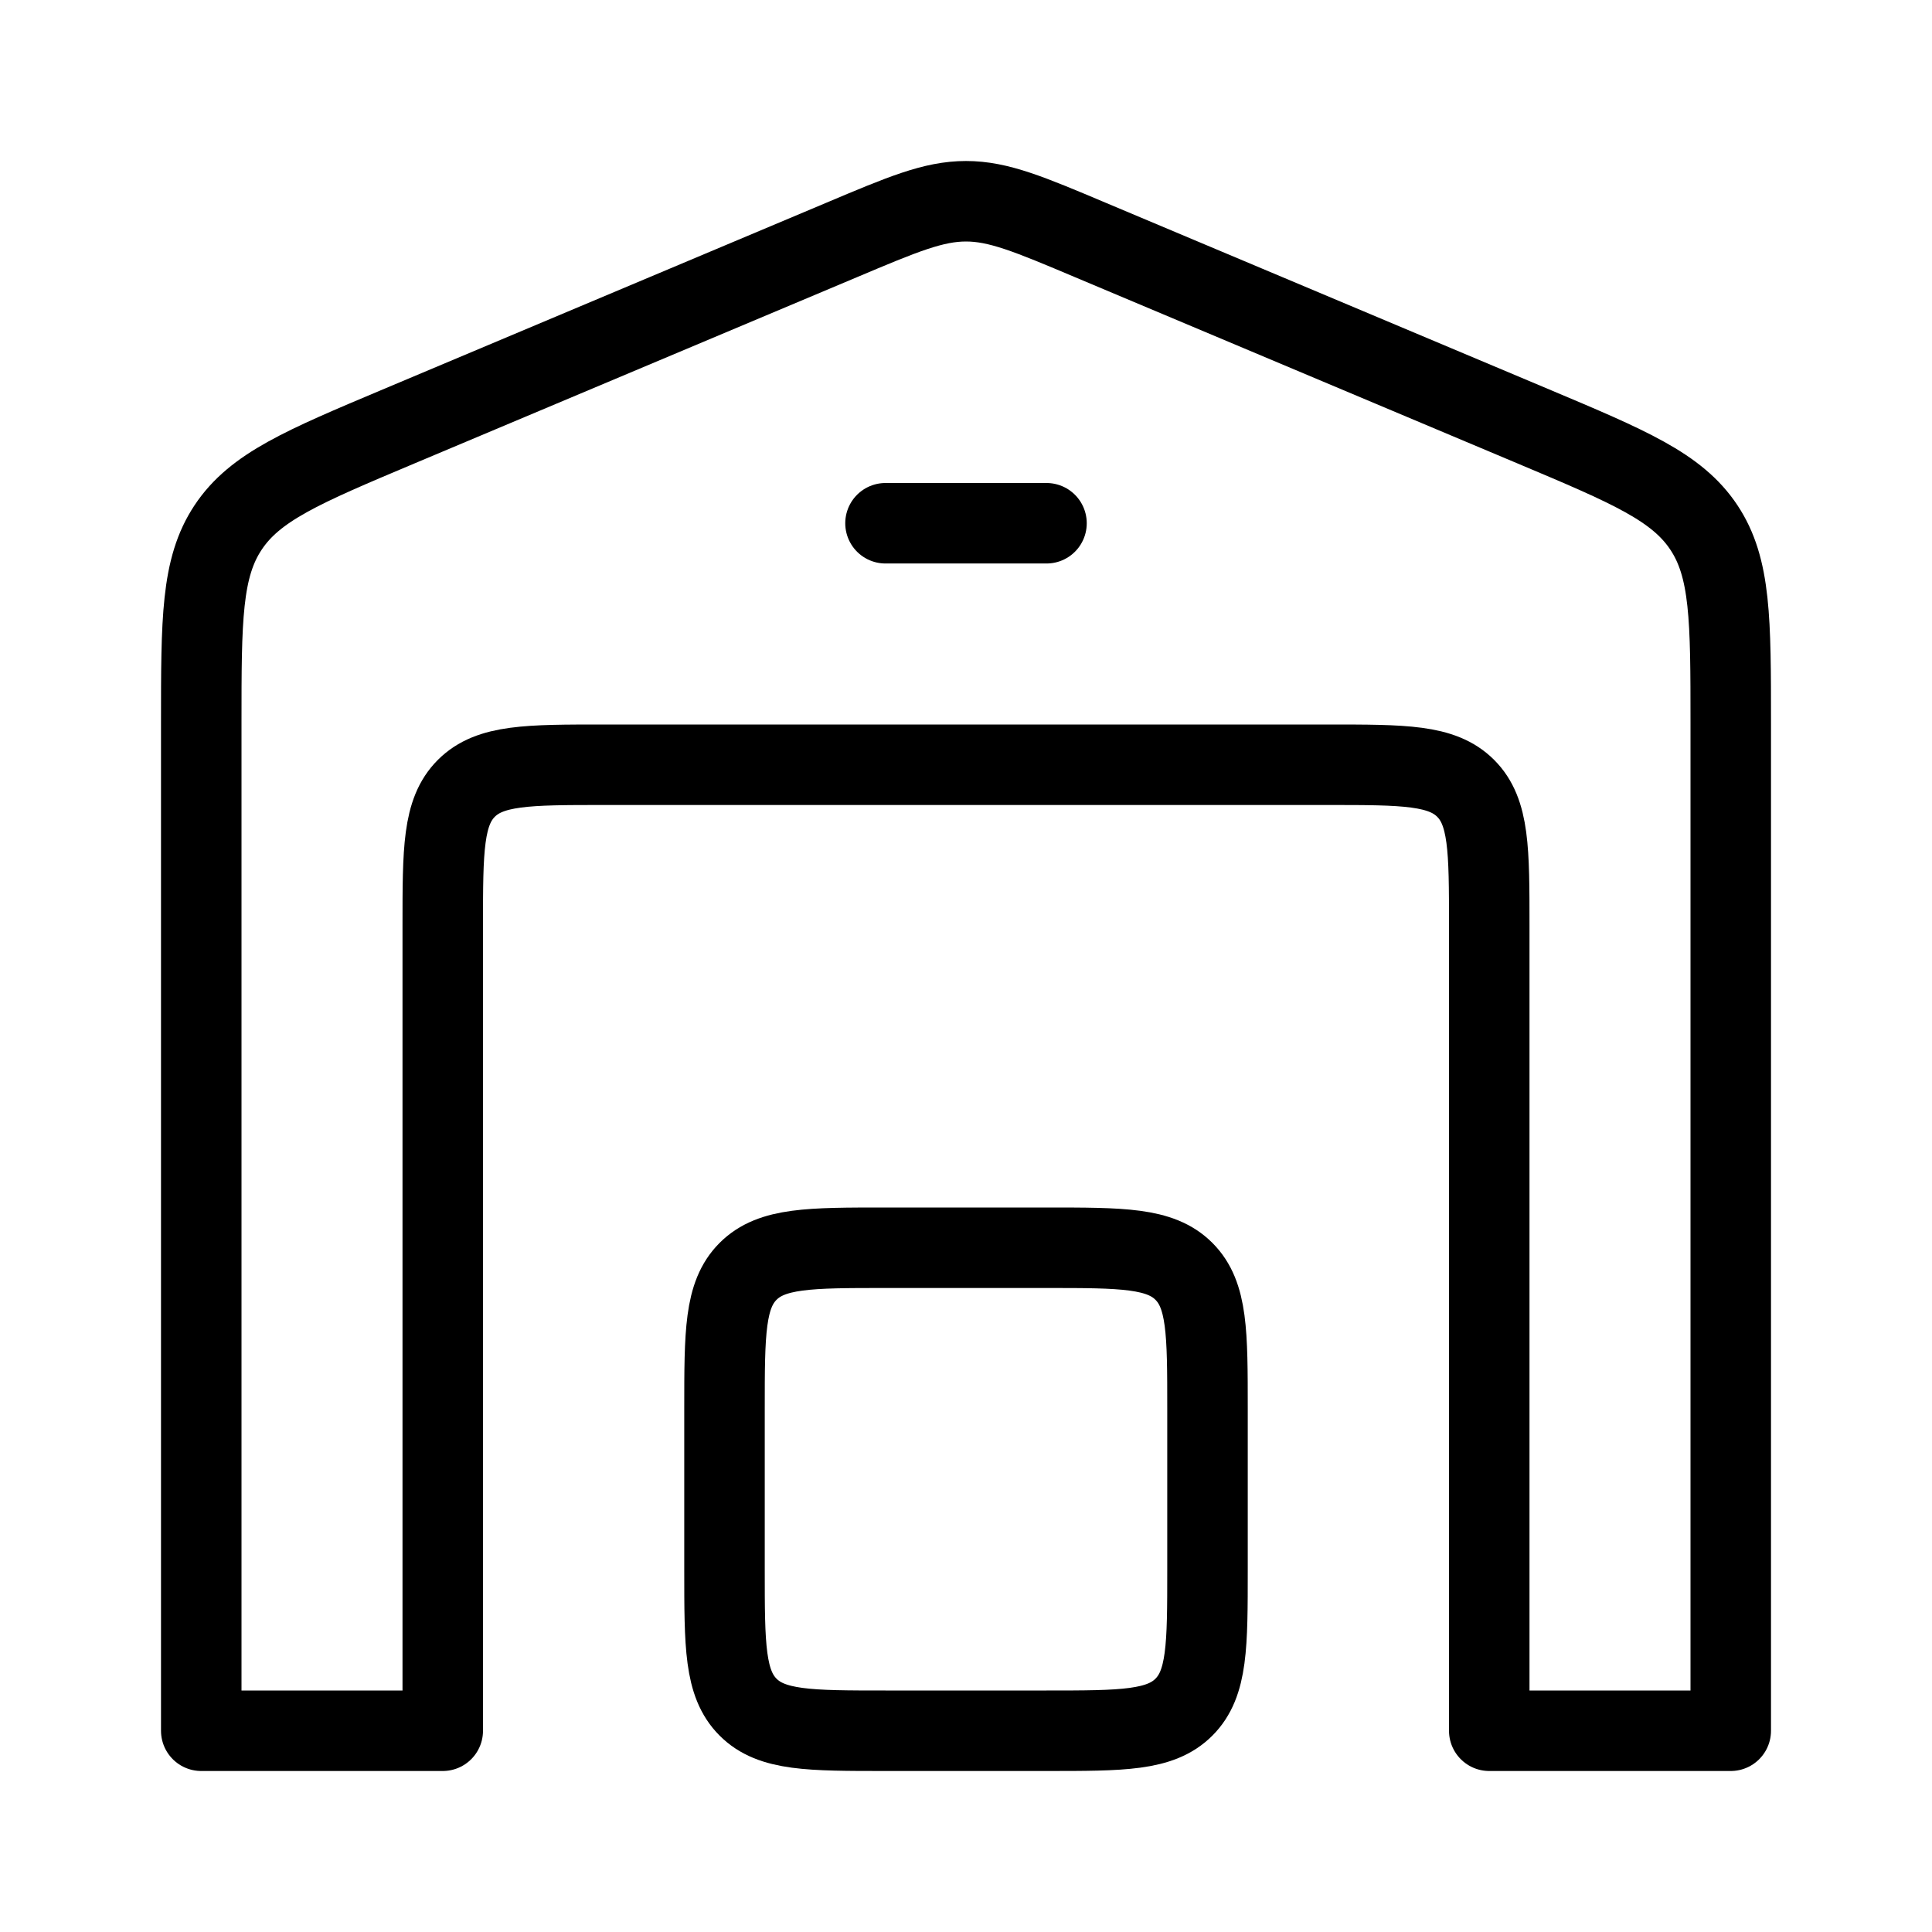
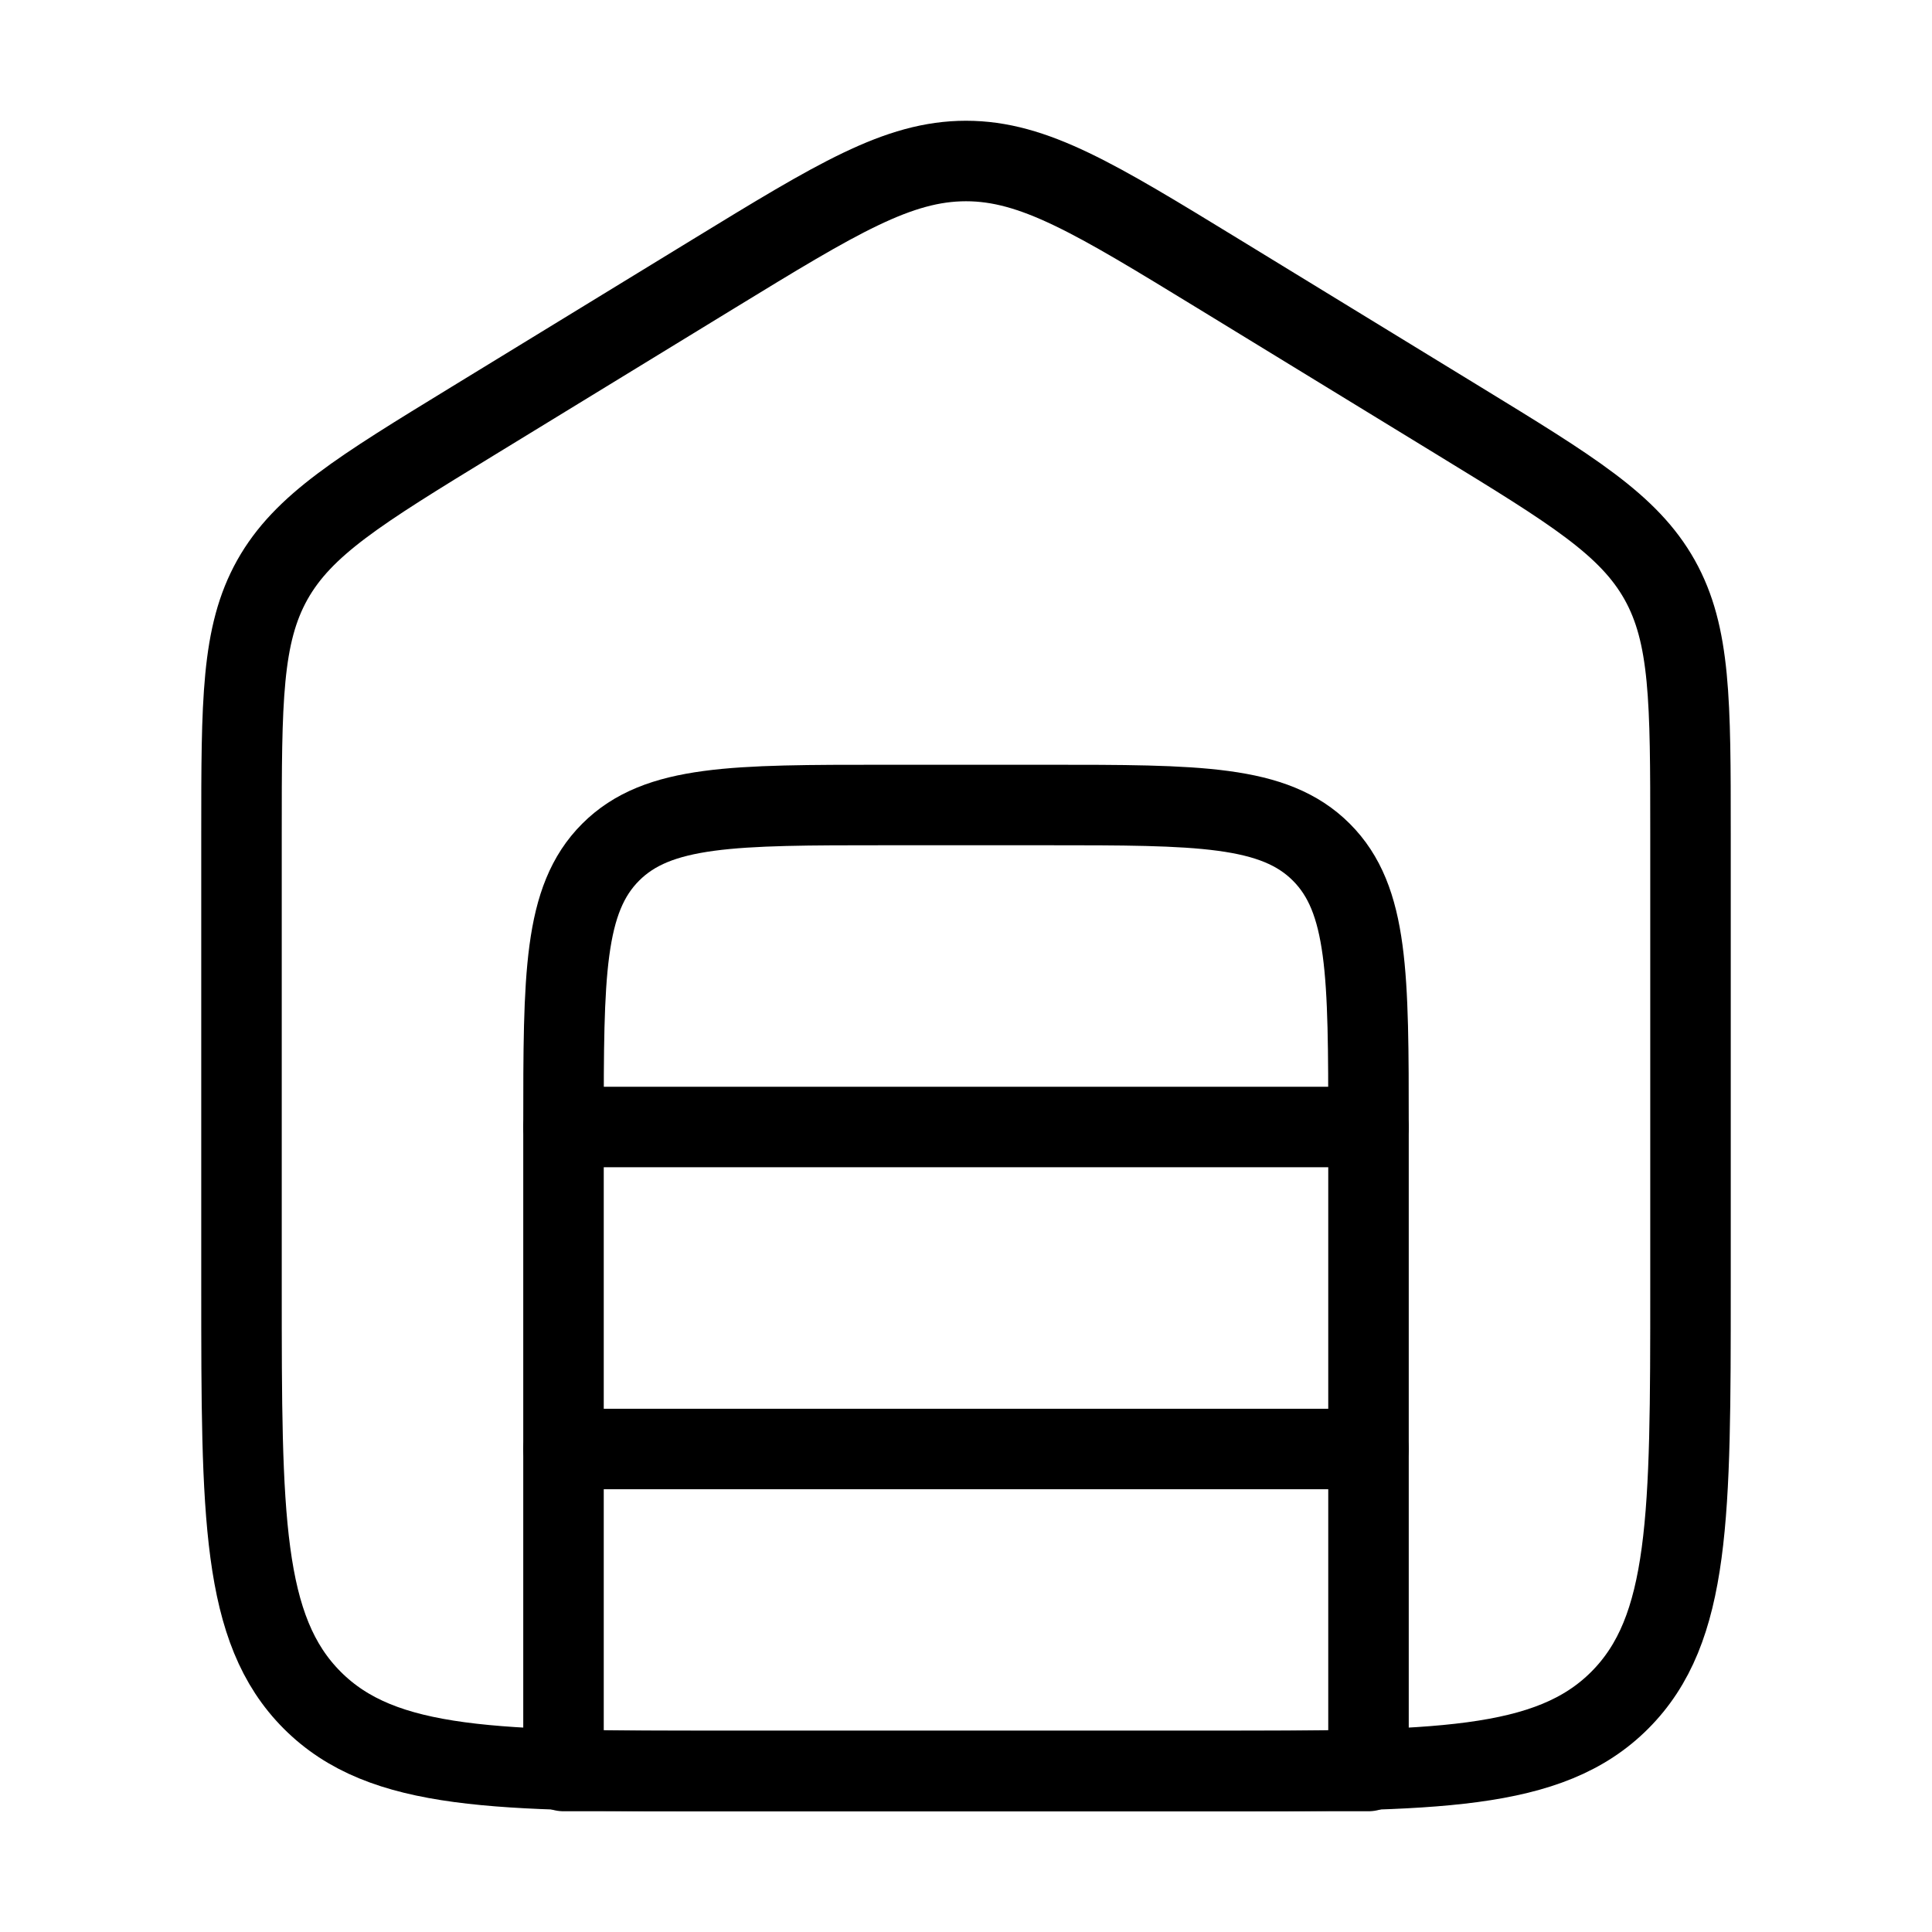
<svg xmlns="http://www.w3.org/2000/svg" viewBox="0 0 24 24" fill="none" aria-hidden="true">
-   <path d="M10.448 2.984L4.948 5.299C3.761 5.799 3.168 6.049 2.834 6.552C2.5 7.054 2.5 7.698 2.5 8.986V21.5H5.5V11.5C5.5 10.557 5.5 10.086 5.793 9.793C6.086 9.5 6.557 9.5 7.5 9.5H16.5C17.443 9.5 17.914 9.5 18.207 9.793C18.5 10.086 18.5 10.557 18.5 11.5V21.5H21.5V8.986C21.5 7.698 21.5 7.054 21.166 6.552C20.832 6.049 20.239 5.799 19.052 5.299L13.552 2.984C12.787 2.661 12.404 2.5 12 2.5C11.596 2.5 11.213 2.661 10.448 2.984Z" stroke="currentColor" stroke-linecap="round" stroke-linejoin="round" />
-   <path d="M11 6.5H13" stroke="currentColor" stroke-linecap="round" stroke-linejoin="round" />
-   <path d="M13 15.5H11C10.057 15.5 9.586 15.5 9.293 15.793C9 16.086 9 16.557 9 17.5V19.5C9 20.443 9 20.914 9.293 21.207C9.586 21.5 10.057 21.5 11 21.5H13C13.943 21.5 14.414 21.5 14.707 21.207C15 20.914 15 20.443 15 19.5V17.5C15 16.557 15 16.086 14.707 15.793C14.414 15.5 13.943 15.5 13 15.5Z" stroke="currentColor" stroke-linecap="round" stroke-linejoin="round" />
+   <path d="M7 22V14C7 12.114 7 11.172 7.586 10.586C8.172 10 9.114 10 11 10H13C14.886 10 15.828 10 16.414 10.586C17 11.172 17 12.114 17 14V22H7Z" stroke="currentColor" stroke-linecap="round" stroke-linejoin="round" />
+   <path d="M7 14H17" stroke="currentColor" stroke-linecap="round" stroke-linejoin="round" />
+   <path d="M7 18H17" stroke="currentColor" stroke-linecap="round" stroke-linejoin="round" />
+   <path d="M18.129 5.232L15.129 3.397C13.606 2.466 12.844 2 12 2C11.156 2 10.394 2.466 8.871 3.397L5.871 5.232C4.468 6.09 3.767 6.519 3.383 7.203C3 7.888 3 8.71 3 10.356V15.995C3 18.826 3 20.241 3.879 21.121C4.757 22 6.172 22 9 22H15C17.828 22 19.243 22 20.121 21.121C21 20.241 21 18.826 21 15.995V10.356C21 8.71 21 7.888 20.617 7.203C20.233 6.519 19.532 6.09 18.129 5.232Z" stroke="currentColor" stroke-linecap="round" stroke-linejoin="round" />
</svg>
